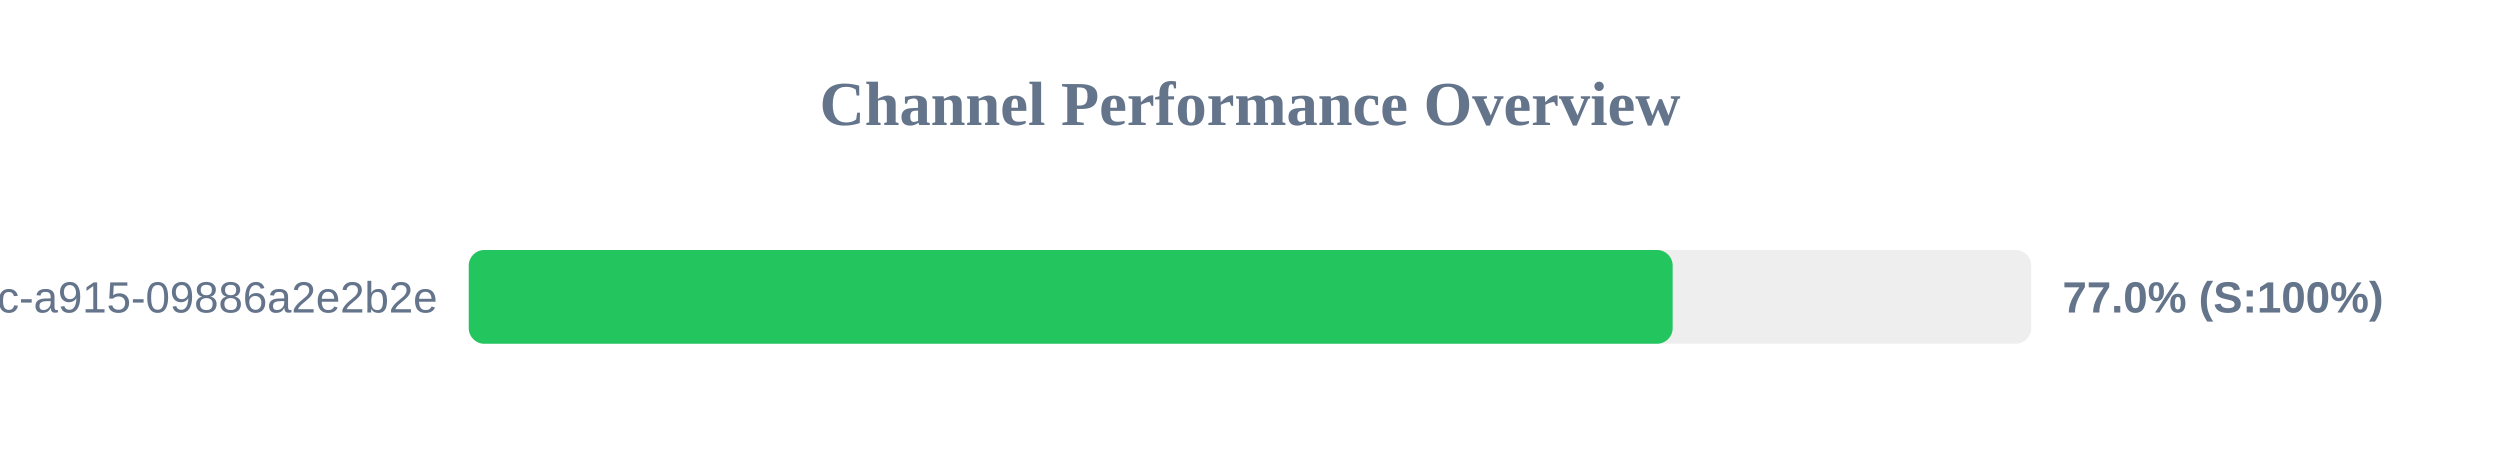
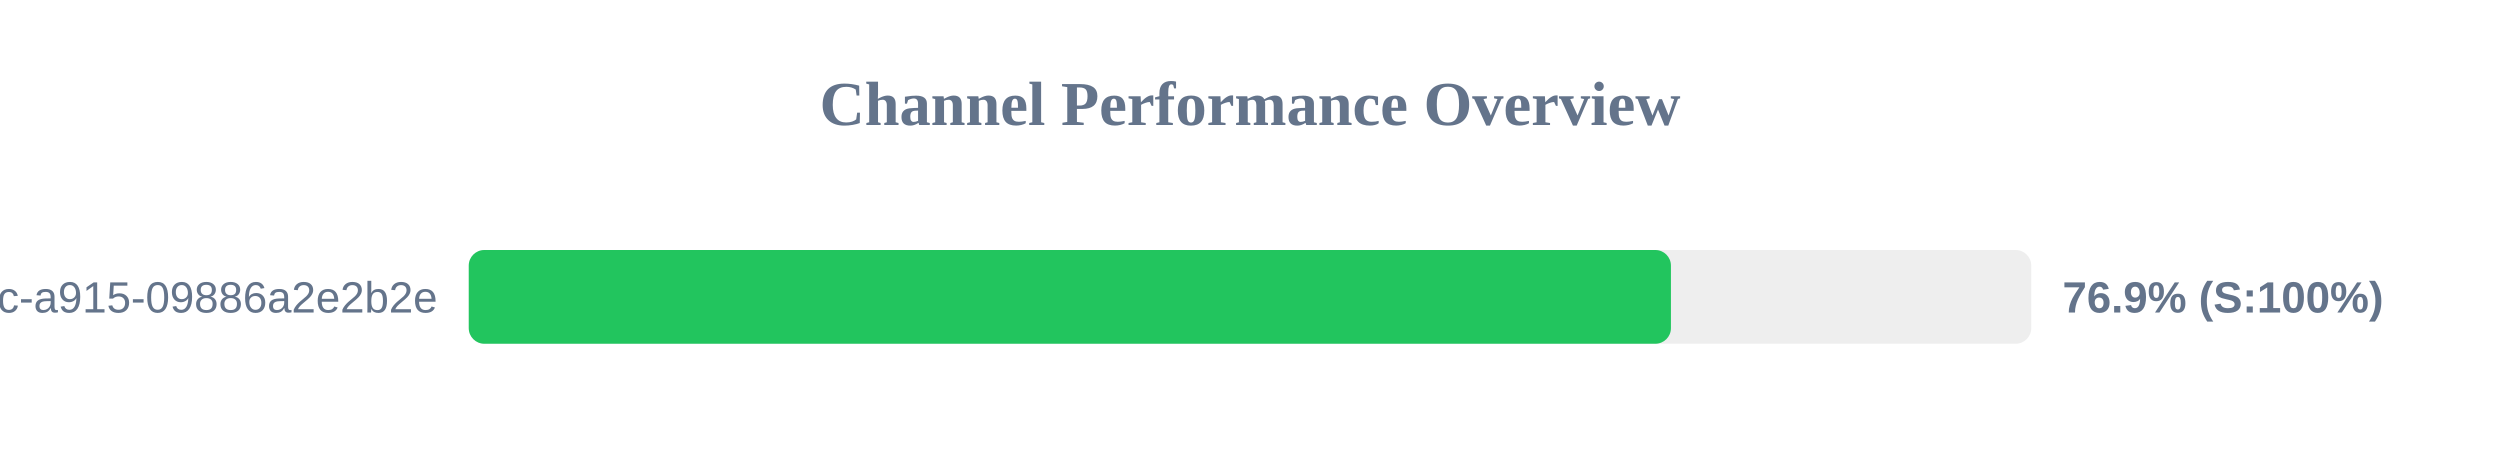
<svg xmlns="http://www.w3.org/2000/svg" width="800" height="150" version="1.1">
  <style>
        .row { font: 14px Arial; fill: #64748b; }
        .score { font: bold 14px Arial; fill: #64748b; }
    </style>
  <text x="400" y="40" text-anchor="middle" font-size="20px" font-weight="bold" fill="#64748b">Channel Performance Overview</text>
  <rect x="150" y="80" width="500" height="30" fill="#eee" rx="5" />
-   <rect x="150" y="80" width="385.25" height="30" fill="#22c55e" rx="5" />
+   <rect x="150" y="80" width="384.7" height="30" fill="#22c55e" rx="5" />
  <text x="140" y="100" text-anchor="end" class="row">?uuid=52816135-d3bc-46bc-a915-09886a2e2b2e</text>
-   <text x="660" y="100" text-anchor="start" class="score">77.0% (S:100%)</text>
+   <text x="660" y="100" text-anchor="start" class="score">76.9% (S:100%)</text>
</svg>
